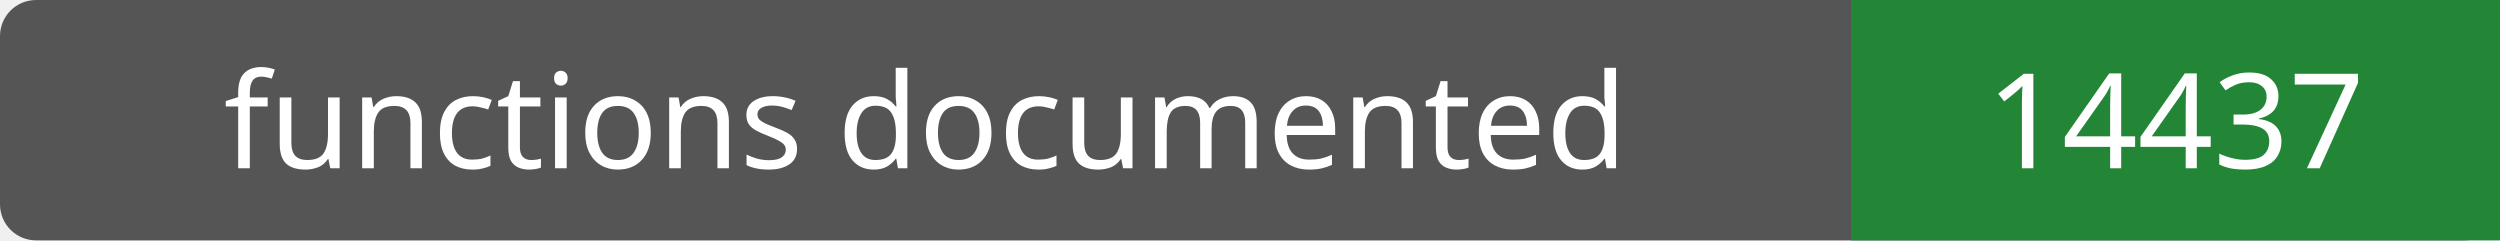
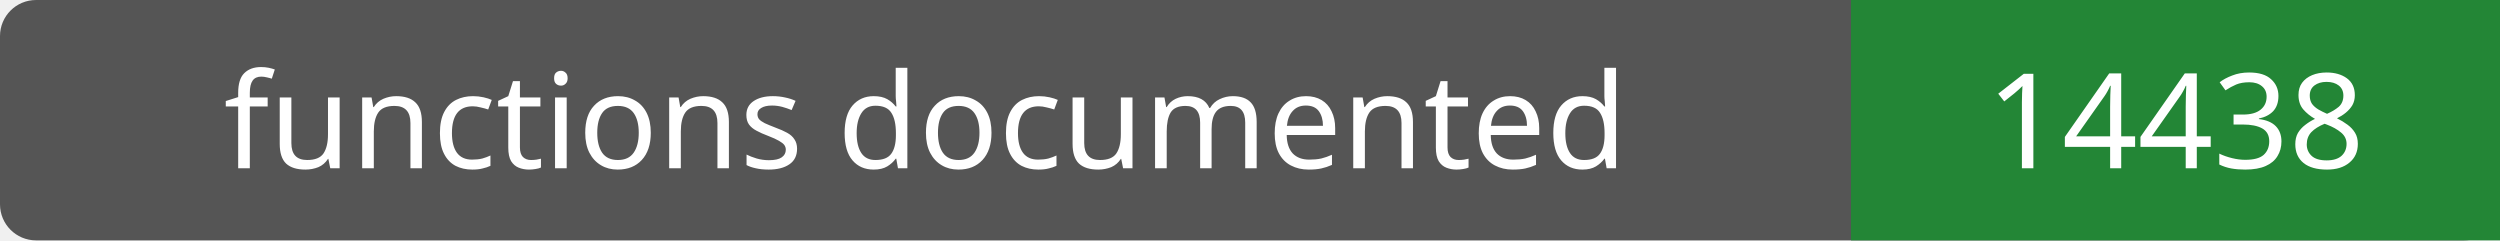
- <svg xmlns="http://www.w3.org/2000/svg" width="208" height="20" role="img" aria-label="functions documented: 14437">
+ <svg xmlns="http://www.w3.org/2000/svg" width="208" height="20" role="img" aria-label="functions documented: 14438">
  <rect width="208" height="20" rx="3" fill="#555" />
  <path fill="#238636" d="M154 0h54v20H154z" />
  <g fill="#fff" text-anchor="middle" font-family="Verdana,sans-serif" font-size="11">
    <text x="77.0" y="14">functions documented</text>
-     <text x="181.0" y="14">14437</text>
+     <text x="181.0" y="14">14438</text>
  </g>
</svg>
